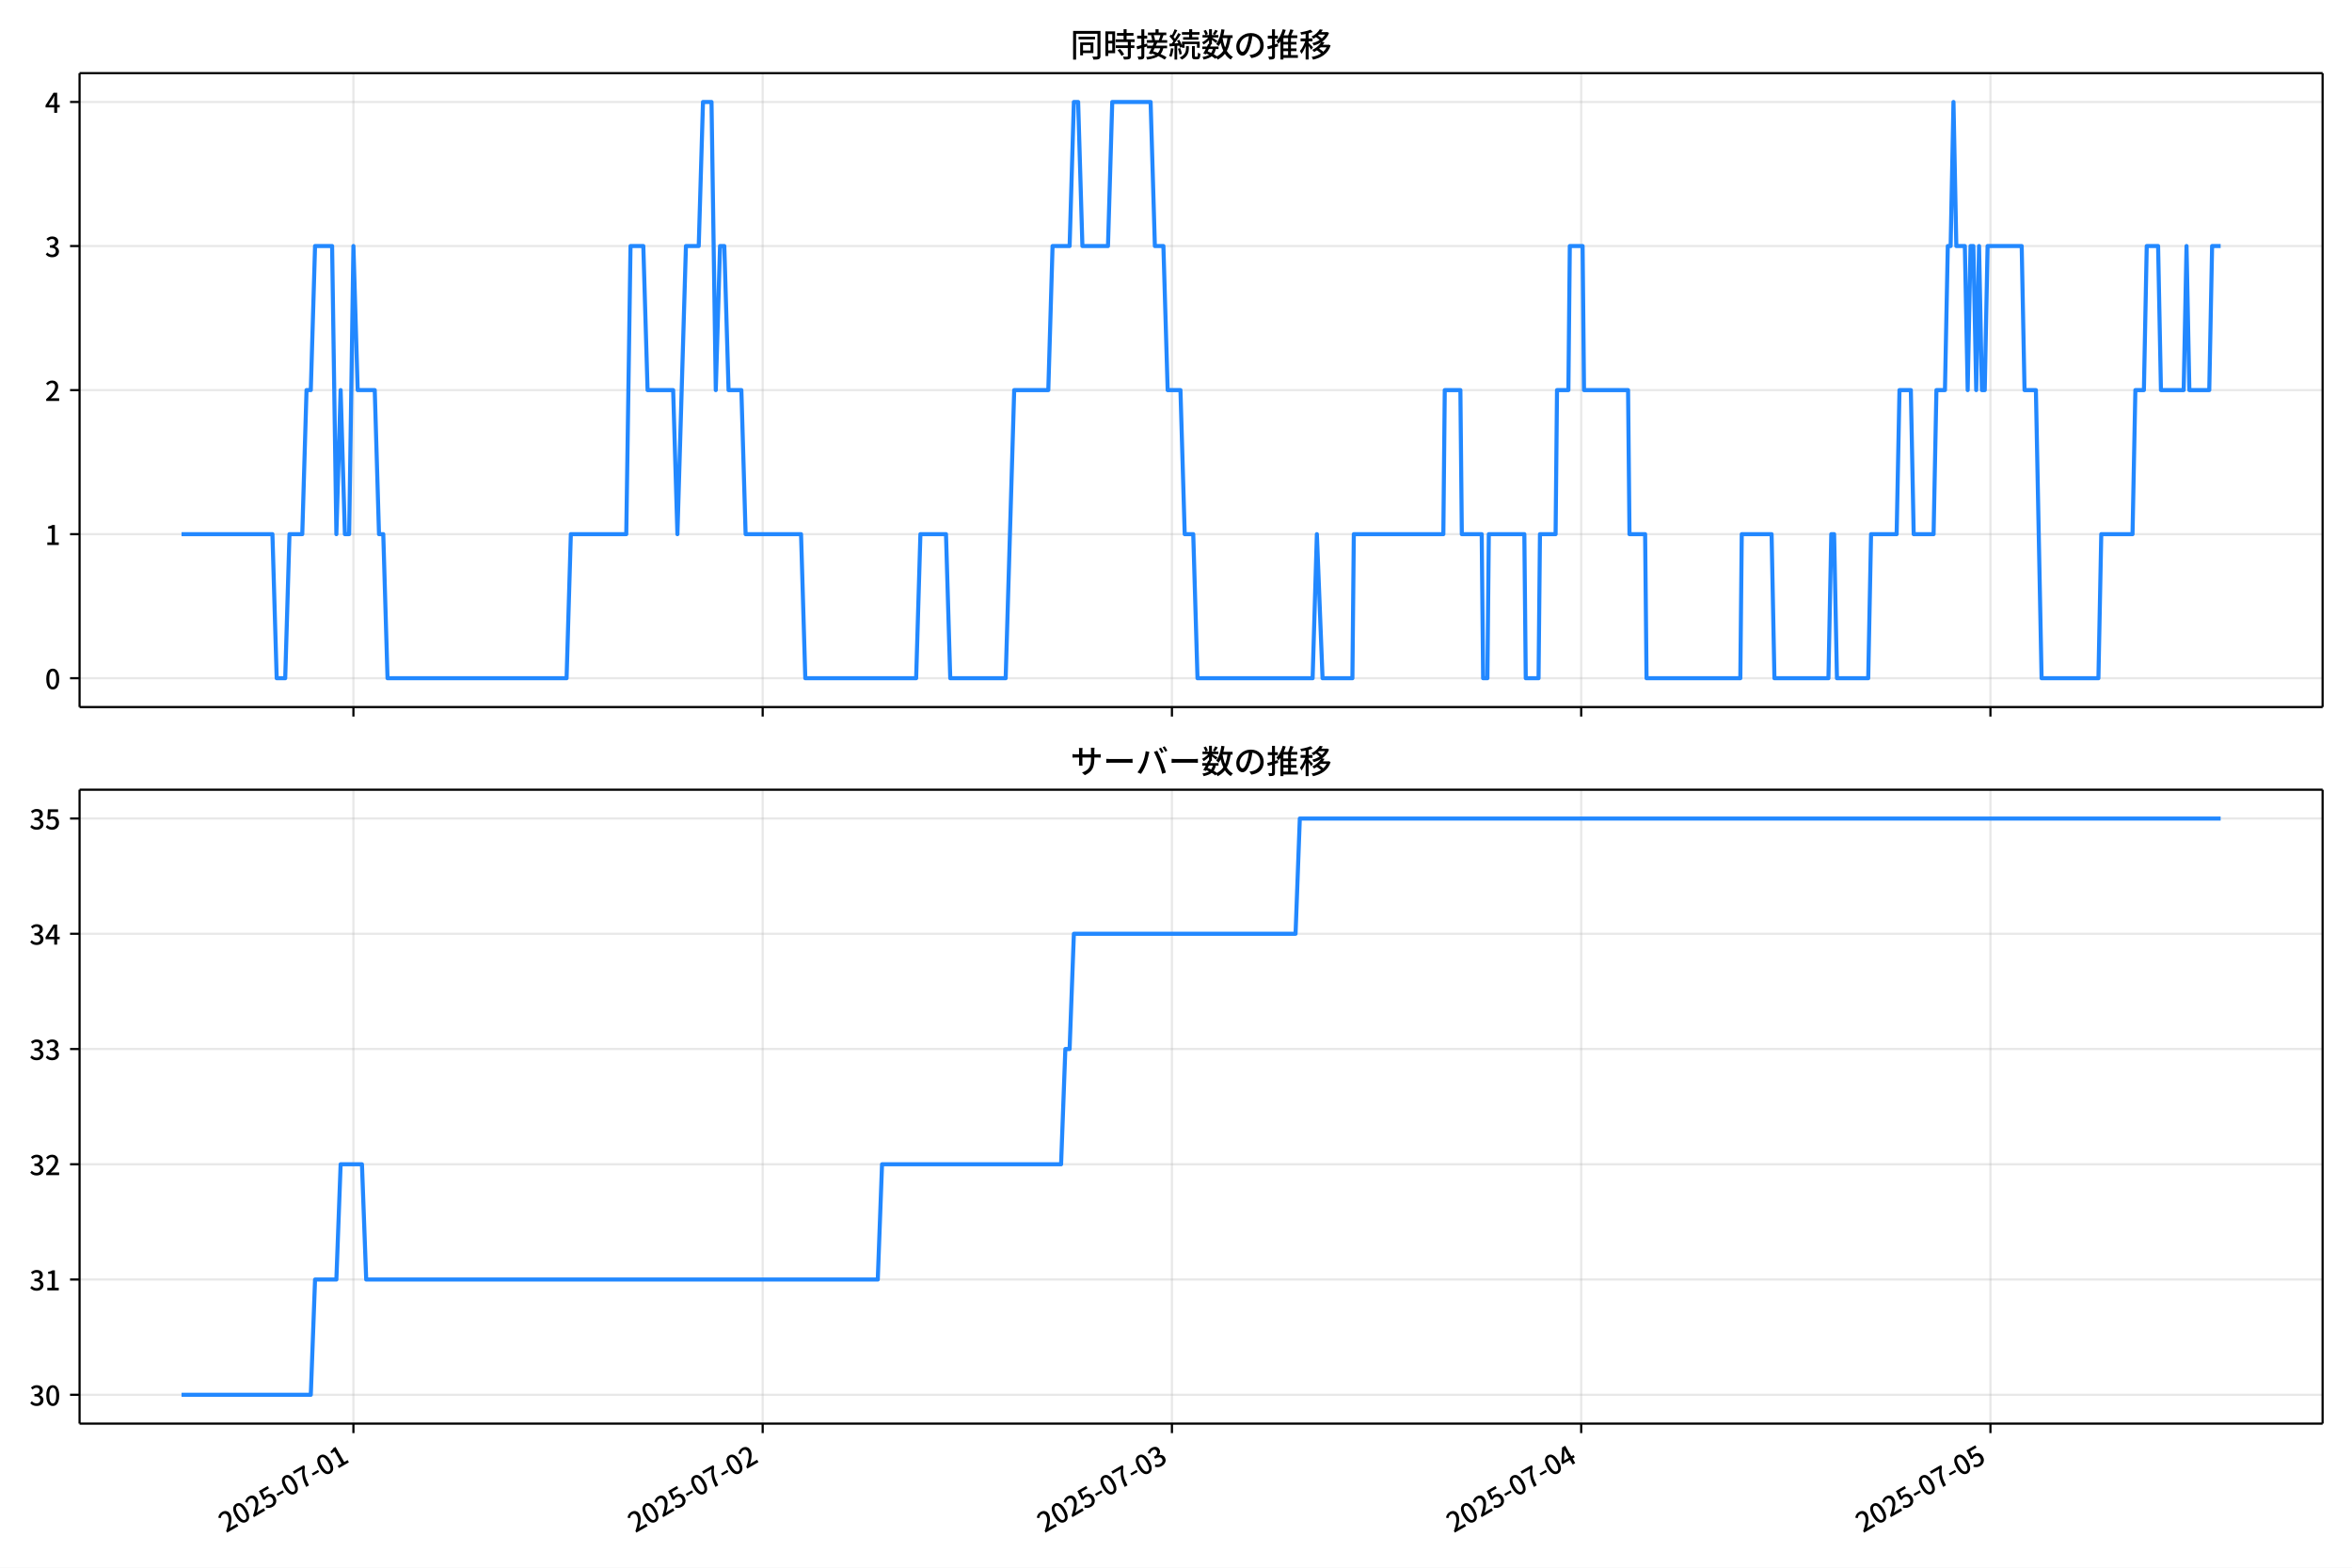
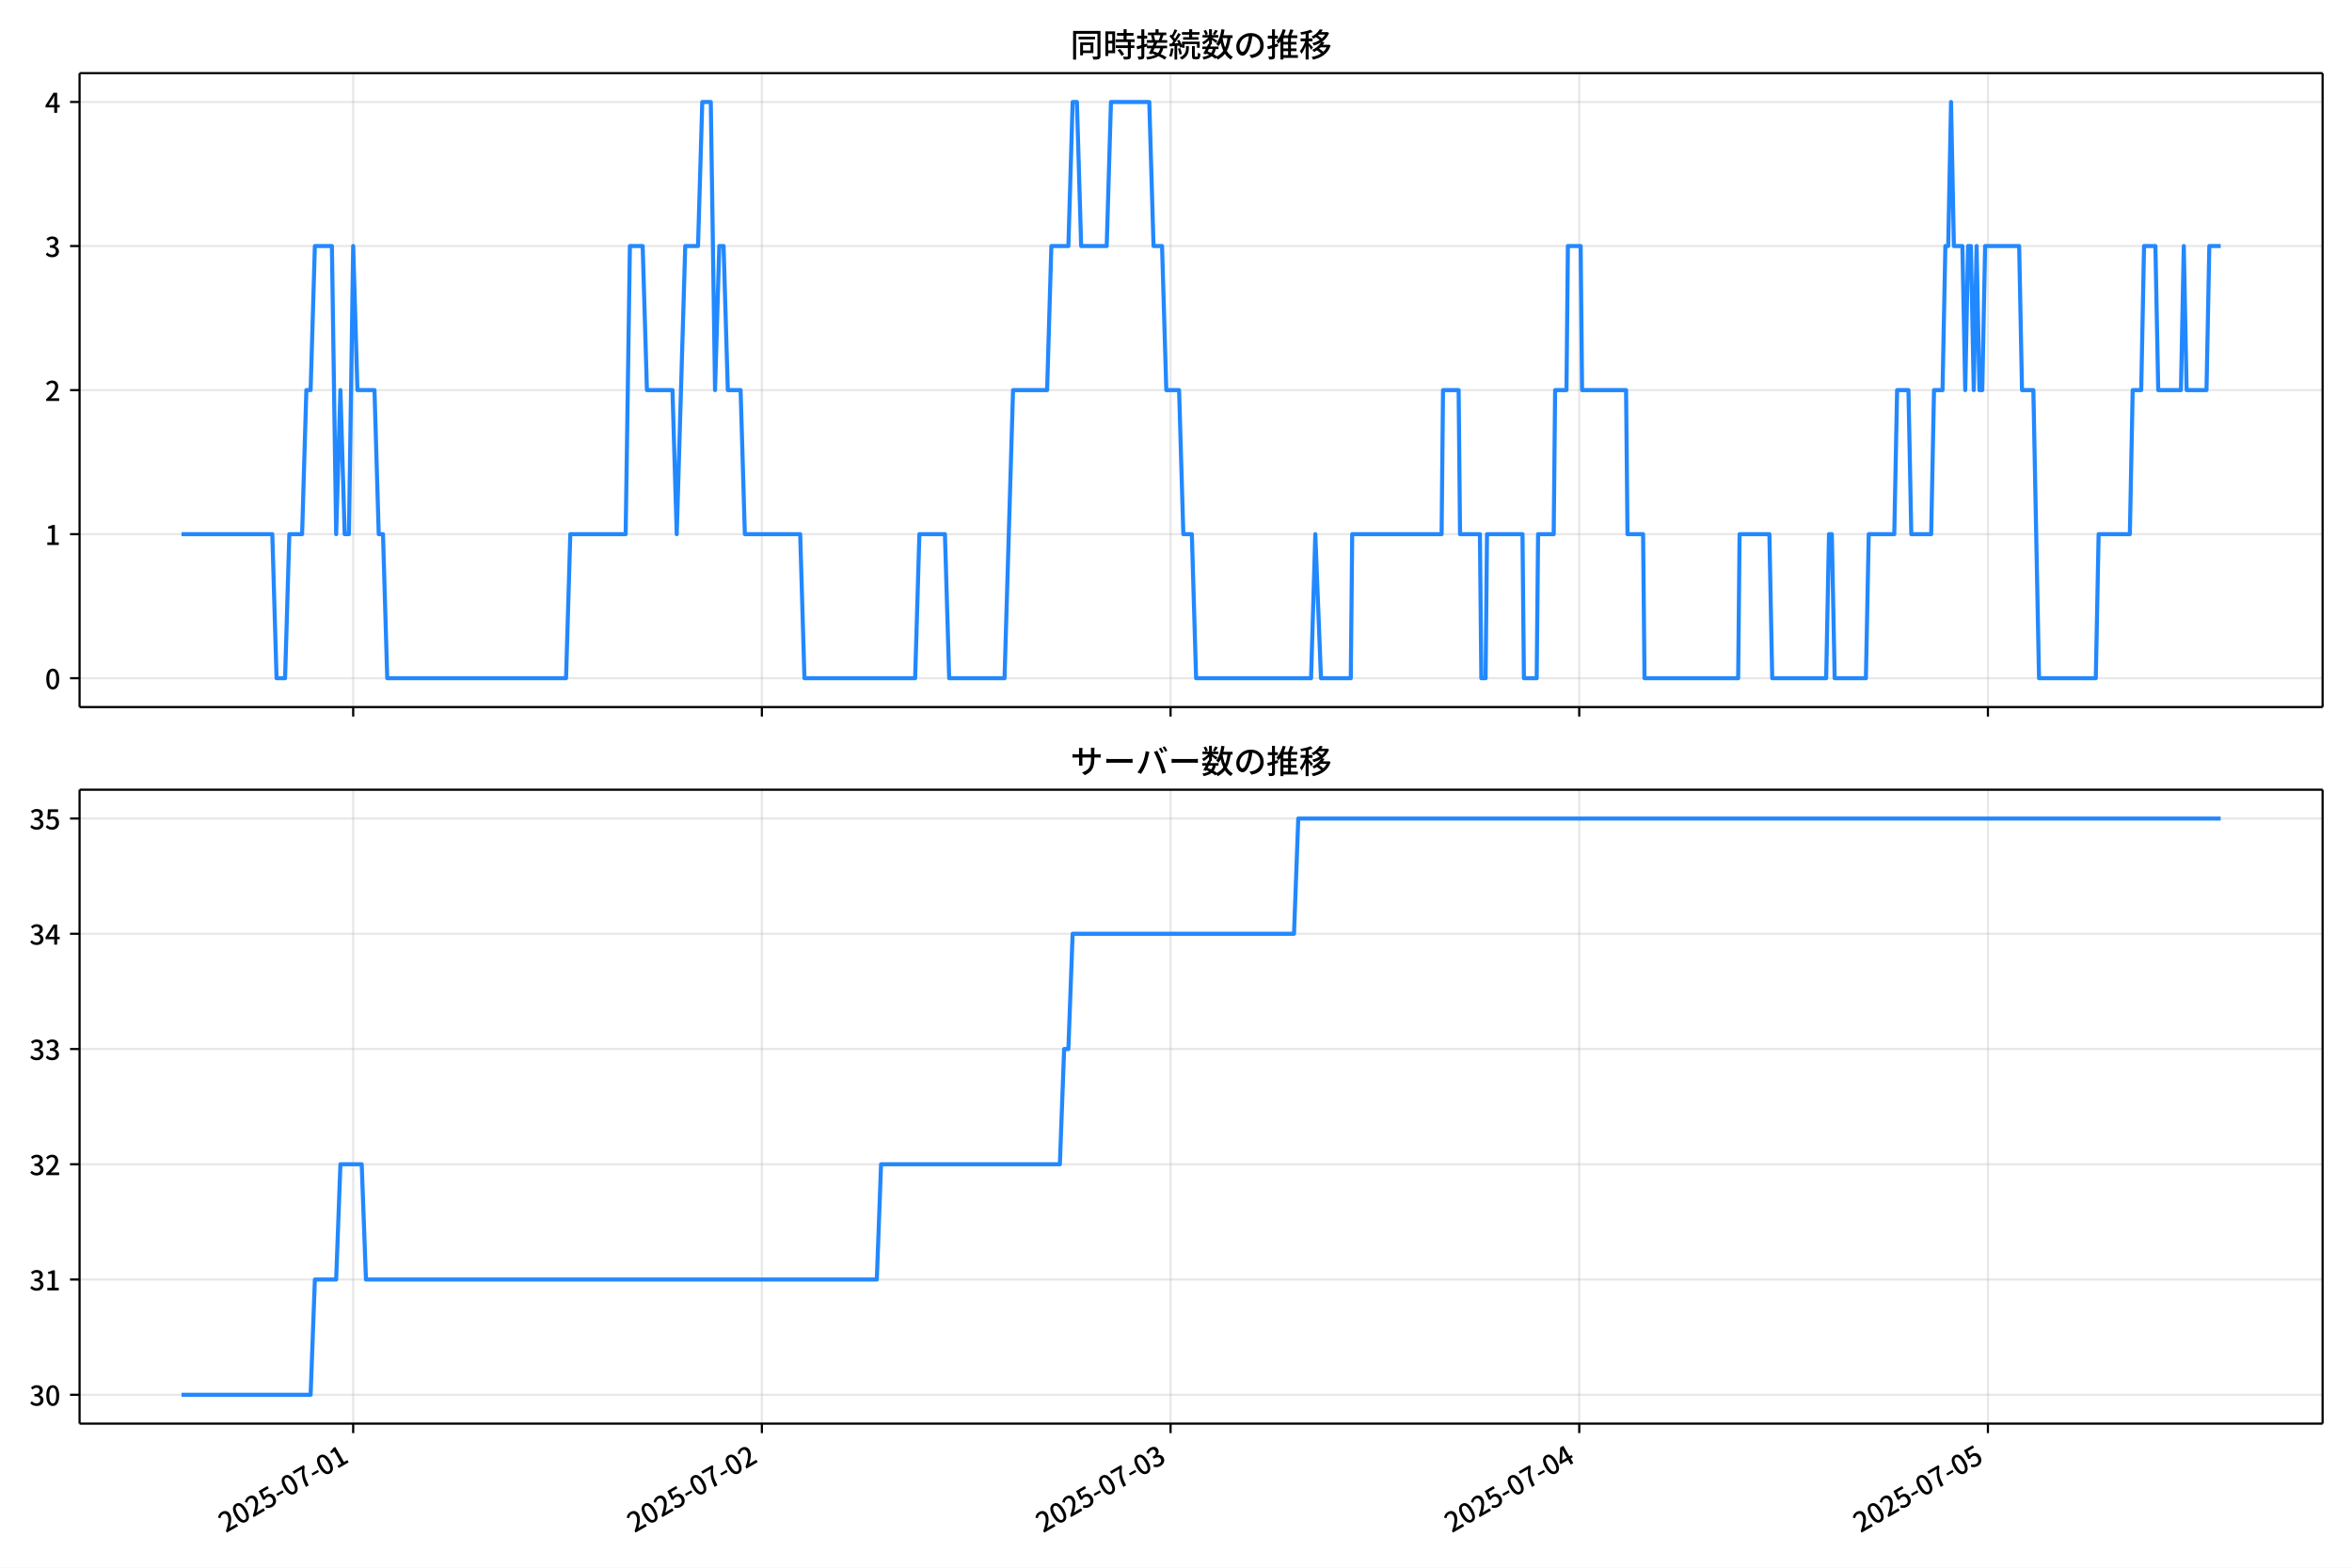
<svg xmlns="http://www.w3.org/2000/svg" xmlns:xlink="http://www.w3.org/1999/xlink" version="1.1" viewBox="0 0 864 576">
  <defs>
    <style type="text/css">*{stroke-linejoin: round; stroke-linecap: butt}</style>
  </defs>
  <g id="x">
    <g id="y">
      <path d="m0 576h864v-576h-864z" fill="#fff" />
    </g>
    <g id="z">
      <g id="aa">
        <path d="m29.23 259.78h823.97v-232.9h-823.97z" fill="#fff" />
      </g>
      <g id="ab">
        <g id="ac">
          <g id="ad">
-             <path d="m129.83 259.78v-232.9" clip-path="url(#d)" fill="none" stroke="#b0b0b0" stroke-linecap="square" stroke-opacity=".3" stroke-width=".8" />
+             <path d="m129.74 259.78v-232.9" clip-path="url(#d)" fill="none" stroke="#b0b0b0" stroke-linecap="square" stroke-opacity=".3" stroke-width=".8" />
          </g>
          <g id="ae">
            <defs>
              <path id="f" d="m0 0v3.5" stroke="#000" stroke-width=".8" />
            </defs>
-             <use x="129.83" y="259.778" stroke="#000000" stroke-width=".8" xlink:href="#f" />
+             <use x="129.742" y="259.778" stroke="#000000" stroke-width=".8" xlink:href="#f" />
          </g>
        </g>
        <g id="af">
          <g id="ag">
-             <path d="m280.17 259.78v-232.9" clip-path="url(#d)" fill="none" stroke="#b0b0b0" stroke-linecap="square" stroke-opacity=".3" stroke-width=".8" />
+             <path d="m279.87 259.78v-232.9" clip-path="url(#d)" fill="none" stroke="#b0b0b0" stroke-linecap="square" stroke-opacity=".3" stroke-width=".8" />
          </g>
          <g id="ah">
-             <use x="280.168" y="259.778" stroke="#000000" stroke-width=".8" xlink:href="#f" />
+             <use x="279.871" y="259.778" stroke="#000000" stroke-width=".8" xlink:href="#f" />
          </g>
        </g>
        <g id="ai">
          <g id="aj">
-             <path d="m430.51 259.78v-232.9" clip-path="url(#d)" fill="none" stroke="#b0b0b0" stroke-linecap="square" stroke-opacity=".3" stroke-width=".8" />
+             <path d="m430 259.78v-232.9" clip-path="url(#d)" fill="none" stroke="#b0b0b0" stroke-linecap="square" stroke-opacity=".3" stroke-width=".8" />
          </g>
          <g id="ak">
-             <use x="430.506" y="259.778" stroke="#000000" stroke-width=".8" xlink:href="#f" />
+             <use x="430" y="259.778" stroke="#000000" stroke-width=".8" xlink:href="#f" />
          </g>
        </g>
        <g id="al">
          <g id="am">
-             <path d="m580.84 259.78v-232.9" clip-path="url(#d)" fill="none" stroke="#b0b0b0" stroke-linecap="square" stroke-opacity=".3" stroke-width=".8" />
+             <path d="m580.13 259.78v-232.9" clip-path="url(#d)" fill="none" stroke="#b0b0b0" stroke-linecap="square" stroke-opacity=".3" stroke-width=".8" />
          </g>
          <g id="an">
-             <use x="580.844" y="259.778" stroke="#000000" stroke-width=".8" xlink:href="#f" />
+             <use x="580.128" y="259.778" stroke="#000000" stroke-width=".8" xlink:href="#f" />
          </g>
        </g>
        <g id="ao">
          <g id="ap">
-             <path d="m731.18 259.78v-232.9" clip-path="url(#d)" fill="none" stroke="#b0b0b0" stroke-linecap="square" stroke-opacity=".3" stroke-width=".8" />
+             <path d="m730.26 259.78v-232.9" clip-path="url(#d)" fill="none" stroke="#b0b0b0" stroke-linecap="square" stroke-opacity=".3" stroke-width=".8" />
          </g>
          <g id="aq">
-             <use x="731.182" y="259.778" stroke="#000000" stroke-width=".8" xlink:href="#f" />
+             <use x="730.257" y="259.778" stroke="#000000" stroke-width=".8" xlink:href="#f" />
          </g>
        </g>
      </g>
      <g id="ar">
        <g id="as">
          <g id="at">
            <path d="m29.23 249.19h823.97" clip-path="url(#d)" fill="none" stroke="#b0b0b0" stroke-linecap="square" stroke-opacity=".3" stroke-width=".8" />
          </g>
          <g id="au">
            <defs>
              <path id="e" d="m0 0h-3.5" stroke="#000" stroke-width=".8" />
            </defs>
            <use x="29.23" y="249.191" stroke="#000000" stroke-width=".8" xlink:href="#e" />
          </g>
          <g id="av">
            <g transform="translate(16.53 253.18) scale(.1 -.1)">
              <defs>
                <path id="a" transform="scale(.015625)" d="m1830-90q-460 0-806 275-346 276-535 823-188 547-188 1366 0 820 188 1357 189 538 535 803 346 266 806 266 461 0 800-269 340-269 528-803 189-534 189-1354 0-819-189-1366-188-547-528-823-339-275-800-275zm0 589q237 0 422 185 186 186 288 599 103 413 103 1091 0 679-103 1082-102 403-288 582-185 180-422 180-236 0-422-180-186-179-292-582-105-403-105-1082 0-678 105-1091 106-413 292-599 186-185 422-185z" />
              </defs>
              <use xlink:href="#a" />
            </g>
          </g>
        </g>
        <g id="aw">
          <g id="ax">
            <path d="m29.23 196.26h823.97" clip-path="url(#d)" fill="none" stroke="#b0b0b0" stroke-linecap="square" stroke-opacity=".3" stroke-width=".8" />
          </g>
          <g id="ay">
            <use x="29.23" y="196.26" stroke="#000000" stroke-width=".8" xlink:href="#e" />
          </g>
          <g id="az">
            <g transform="translate(16.53 200.25) scale(.1 -.1)">
              <defs>
                <path id="l" transform="scale(.015625)" d="m544 0v608h1037v3277h-845v467q333 58 579 147 247 90 451 218h557v-4109h915v-608h-2694z" />
              </defs>
              <use xlink:href="#l" />
            </g>
          </g>
        </g>
        <g id="ba">
          <g id="bb">
            <path d="m29.23 143.33h823.97" clip-path="url(#d)" fill="none" stroke="#b0b0b0" stroke-linecap="square" stroke-opacity=".3" stroke-width=".8" />
          </g>
          <g id="bc">
            <use x="29.23" y="143.329" stroke="#000000" stroke-width=".8" xlink:href="#e" />
          </g>
          <g id="bd">
            <g transform="translate(16.53 147.31) scale(.1 -.1)">
              <defs>
                <path id="b" transform="scale(.015625)" d="m282 0v429q697 621 1164 1136 468 515 701 956 234 442 234 826 0 256-87 451-86 196-262 301-176 106-445 106-275 0-506-151-230-150-422-368l-416 410q301 333 637 518 336 186 803 186 429 0 749-176t496-493 176-745q0-455-224-919t-615-935q-390-470-889-950 186 20 394 36t374 16h1184v-634h-3046z" />
              </defs>
              <use xlink:href="#b" />
            </g>
          </g>
        </g>
        <g id="be">
          <g id="bf">
            <path d="m29.23 90.398h823.97" clip-path="url(#d)" fill="none" stroke="#b0b0b0" stroke-linecap="square" stroke-opacity=".3" stroke-width=".8" />
          </g>
          <g id="bg">
            <use x="29.23" y="90.398" stroke="#000000" stroke-width=".8" xlink:href="#e" />
          </g>
          <g id="bh">
            <g transform="translate(16.53 94.383) scale(.1 -.1)">
              <defs>
                <path id="h" transform="scale(.015625)" d="m1715-90q-371 0-656 90t-503 240q-217 150-377 323l359 474q211-205 479-359 269-153 634-153 269 0 467 92 199 93 311 266t112 423q0 256-125 451t-429 300q-304 106-835 106v551q467 0 732 105 266 106 384 291 119 186 119 423 0 307-192 489-192 183-531 183-269 0-503-119-233-118-438-316l-384 460q282 256 614 413 333 157 737 157 422 0 748-144 327-144 512-413 186-269 186-659 0-403-221-685-221-281-592-422v-26q269-70 490-227t349-400 128-557q0-422-215-726-214-304-573-468-358-163-787-163z" />
              </defs>
              <use xlink:href="#h" />
            </g>
          </g>
        </g>
        <g id="bi">
          <g id="bj">
            <path d="m29.23 37.466h823.97" clip-path="url(#d)" fill="none" stroke="#b0b0b0" stroke-linecap="square" stroke-opacity=".3" stroke-width=".8" />
          </g>
          <g id="bk">
            <use x="29.23" y="37.466" stroke="#000000" stroke-width=".8" xlink:href="#e" />
          </g>
          <g id="bl">
            <g transform="translate(16.53 41.451) scale(.1 -.1)">
              <defs>
                <path id="k" transform="scale(.015625)" d="m2170 0v3072q0 192 12 457 13 266 20 458h-26q-90-179-183-365-92-185-195-364l-921-1415h2579v-576h-3328v493l1875 2957h858v-4717h-691z" />
              </defs>
              <use xlink:href="#k" />
            </g>
          </g>
        </g>
      </g>
      <g id="bm">
-         <path d="m66.683 196.26h33.393l1.566 52.931h3.132l1.566-52.931h4.698l1.566-52.931h1.566l1.566-52.931h6.264l1.566 105.86 1.566-52.931 1.566 52.931h1.566l1.566-105.86 1.566 52.931h6.264l1.566 52.931h1.566l1.566 52.931h65.773l1.566-52.931h20.358l1.566-105.86h4.698l1.566 52.931h9.396l1.566 52.931 3.132-105.86h4.698l1.566-52.931h3.132l1.566 105.86 1.566-52.931h1.566l1.566 52.931h4.698l1.566 52.931h20.358l1.566 52.931h40.717l1.566-52.931h9.396l1.566 52.931h20.358l3.132-105.86h12.528l1.566-52.931h6.264l1.566-52.931h1.566l1.566 52.931h9.396l1.566-52.931h14.094l1.566 52.931h3.132l1.566 52.931h4.698l1.566 52.931h3.132l1.566 52.931h42.283l1.566-52.931 2.088 52.931h10.962l.522-52.931h32.886l.522-52.931h5.742l.522 52.931h7.308l.522 52.931h1.566l.522-52.931h13.05l.522 52.931h4.698l.522-52.931h5.742l.522-52.931h4.176l.522-52.931h4.698l.522 52.931h16.182l.522 52.931h5.742l.522 52.931h34.452l.522-52.931h10.962l1.044 52.931h19.836l1.044-52.931h1.044l1.044 52.931h11.484l1.044-52.931h9.396l1.044-52.931h4.176l1.044 52.931h7.308l1.044-52.931h3.132l1.044-52.931h1.044l1.044-52.931 1.044 52.931h3.132l1.044 52.931 1.044-52.931h1.044l1.044 52.931 1.044-52.931 1.044 52.931h1.044l1.044-52.931h12.528l1.044 52.931h4.176l2.088 105.86h20.88l1.044-52.931h11.484l1.044-52.931h3.132l1.044-52.931h4.176l1.044 52.931h8.352l1.044-52.931 1.044 52.931h7.308l1.044-52.931h3.132v0" clip-path="url(#d)" fill="none" stroke="#28f" stroke-linecap="square" stroke-width="1.5" />
+         <path d="m66.683 196.26h33.346l1.564 52.931h3.128l1.564-52.931h4.691l1.564-52.931h1.564l1.564-52.931h6.255l1.564 105.86 1.564-52.931 1.564 52.931h1.564l1.564-105.86 1.564 52.931h6.255l1.564 52.931h1.564l1.564 52.931h65.681l1.564-52.931h20.33l1.564-105.86h4.691l1.564 52.931h9.383l1.564 52.931 3.128-105.86h4.691l1.564-52.931h3.128l1.564 105.86 1.564-52.931h1.564l1.564 52.931h4.691l1.564 52.931h20.33l1.564 52.931h40.66l1.564-52.931h9.383l1.564 52.931h20.33l3.128-105.86h12.511l1.564-52.931h6.255l1.564-52.931h1.564l1.564 52.931h9.383l1.564-52.931h14.075l1.564 52.931h3.128l1.564 52.931h4.691l1.564 52.931h3.128l1.564 52.931h42.224l1.564-52.931 2.085 52.931h10.947l.521-52.931h32.841l.521-52.931h5.734l.521 52.931h7.298l.521 52.931h1.564l.521-52.931h13.032l.521 52.931h4.691l.521-52.931h5.734l.521-52.931h4.17l.521-52.931h4.691l.521 52.931h16.16l.521 52.931h5.734l.521 52.931h34.404l.521-52.931h10.947l1.043 52.931h19.809l1.043-52.931h1.043l1.043 52.931h11.468l1.043-52.931h9.383l1.043-52.931h4.17l1.043 52.931h7.298l1.043-52.931h3.128l1.043-52.931h1.043l1.043-52.931 1.043 52.931h3.128l1.043 52.931 1.043-52.931h1.043l1.043 52.931 1.043-52.931 1.043 52.931h1.043l1.043-52.931h12.511l1.043 52.931h4.17l2.085 105.86h20.851l1.043-52.931h11.468l1.043-52.931h3.128l1.043-52.931h4.17l1.043 52.931h8.341l1.043-52.931 1.043 52.931h7.298l1.043-52.931h4.17v0" clip-path="url(#d)" fill="none" stroke="#28f" stroke-linecap="square" stroke-width="1.5" />
      </g>
      <g id="bn">
        <path d="m29.23 259.78v-232.9" fill="none" stroke="#000" stroke-linecap="square" stroke-width=".8" />
      </g>
      <g id="bo">
        <path d="m853.2 259.78v-232.9" fill="none" stroke="#000" stroke-linecap="square" stroke-width=".8" />
      </g>
      <g id="bp">
        <path d="m29.23 259.78h823.97" fill="none" stroke="#000" stroke-linecap="square" stroke-width=".8" />
      </g>
      <g id="bq">
        <path d="m29.23 26.88h823.97" fill="none" stroke="#000" stroke-linecap="square" stroke-width=".8" />
      </g>
      <g id="br">
        <g transform="translate(393.22 20.88) scale(.12 -.12)">
          <defs>
            <path id="u" transform="scale(.015625)" d="m1587 3936h3232v-518h-3232v518zm320-1114h557v-2534h-557v2534zm301 0h2291v-2086h-2291v512h1734v1069h-1734v505zm-1683 2260h5113v-570h-4524v-5056h-589v5626zm4768 0h595v-4896q0-250-67-397t-227-218q-160-77-426-96t-675-19q-13 83-45 192t-77 218q-45 108-89 185 281-13 527-13 247 0 330 0 83 7 118 42 36 35 36 112v4890z" />
            <path id="s" transform="scale(.015625)" d="m2714 4672h3238v-525h-3238v525zm-244-1235h3712v-538h-3712v538zm20-1184h3635v-531h-3635v531zm1523 3155h595v-2310h-595v2310zm832-2451h589v-2823q0-230-61-364-61-135-227-199-167-70-423-86t-633-16q-20 121-78 285-57 163-121 284 275-6 509-9t310-3q77 6 106 28 29 23 29 93v2810zm-2023-1677 487 282q153-160 313-352t294-381q135-189 206-343l-519-313q-64 153-189 348-124 196-278 394-154 199-314 365zm-2086 3718h1619v-4281h-1619v544h1056v3187h-1056v550zm32-1843h1293v-537h-1293v537zm-320 1843h563v-4832h-563v4832z" />
            <path id="t" transform="scale(.015625)" d="m3866 5408h614v-870h-614v870zm-1479-653h3597v-518h-3597v518zm-230-1485h4e3v-518h-4e3v518zm825 922 519 102q64-160 121-342 58-182 96-352 39-170 45-304l-544-128q-6 134-42 313-35 180-83 365-48 186-112 346zm1856 109 589-71q-96-275-202-557-105-281-195-486l-518 77q58 147 122 329 64 183 118 372t86 336zm-2643-2106h3943v-518h-3943v518zm1408 685 602-115q-167-371-362-784t-390-797-362-685l-525 179q160 288 346 666t368 784 323 752zm-659-2157 358 403q352-102 733-240 381-137 752-304 371-166 697-336 327-169 558-329l-384-461q-218 160-532 336-313 176-685 345-371 170-755 323-384 154-742 263zm1894 1114 583-71q-122-550-353-944-230-393-604-662t-922-435q-547-167-1296-269-25 128-93 269-67 141-137 230 678 64 1168 192t819 349q330 221 531 550 202 330 304 791zm-4684 217q396 90 953 240 557 151 1120 311l77-544q-525-154-1053-311-528-156-963-284l-134 588zm121 2093h1965v-563h-1965v563zm819 1248h576v-5229q0-236-51-374t-192-208q-141-77-355-99-214-23-541-16-13 115-64 288t-109 294q205-6 381-6t234 0q64 0 92 28 29 29 29 93v5229z" />
            <path id="r" transform="scale(.015625)" d="m4058 5408h595v-1798h-595v1798zm-1415-563h3443v-499h-3443v499zm231-992h3008v-499h-3008v499zm-224-877h3475v-1203h-531v729h-2432v-729h-512v1203zm1964-877h551v-1881q0-122 22-157 23-35 106-35 25 0 92 0 68 0 135 0t99 0q51 0 83 54t45 224 19 515q90-70 234-131t259-93q-19-429-83-662-64-234-183-326-118-93-316-93-39 0-103 0t-134 0-138 0q-67 0-99 0-237 0-365 64t-176 218q-48 153-48 422v1881zm-1164-6h550v-455q0-243-48-528-48-284-186-579-137-294-409-572-272-279-727-503-70 90-192 208-121 118-230 195 416 205 665 438 250 234 371 474 122 240 164 467 42 228 42 413v442zm-2240 3309 524-192q-121-244-259-503-137-259-275-496t-259-416l-410 173q122 186 246 438 125 253 240 515 116 263 193 481zm716-743 500-230q-224-359-496-756-272-396-548-764-275-368-518-650l-358 205q179 211 377 483 199 272 387 569 189 298 358 592 170 295 298 551zm-1721-665 307 403q166-154 339-340 173-185 320-364t224-327l-326-460q-77 160-218 348-141 189-314 384-172 196-332 356zm1485-832 435 179q128-211 249-458 122-246 215-474 93-227 137-412l-473-211q-32 185-119 422-86 237-201 486-115 250-243 468zm-1530-583q422 26 998 54 576 29 1184 68l7-499q-570-45-1127-84-556-38-992-70l-70 531zm1702-992 436 135q121-276 214-596t118-556l-454-148q-26 237-112 563-86 327-202 602zm-1363 109 499-83q-57-455-163-897-105-441-253-748-51 32-134 73-83 42-170 83-86 42-144 62 148 294 234 697t131 813zm691 627h525v-2861h-525v2861z" />
            <path id="n" transform="scale(.015625)" d="m224 2022h3187v-499h-3187v499zm51 2247h3111v-487h-3111v487zm1127-1735 563-121q-154-320-333-672t-352-679q-173-326-326-582l-532 173q148 243 324 566t345 669q170 346 311 646zm934-832 563-64q-89-480-262-838t-461-614-701-432-976-298q-25 128-99 269t-157 237q659 102 1085 303 426 202 666 554t342 883zm422 3597 519-211q-147-218-298-436-150-217-278-377l-403 186q121 173 252 413 132 240 208 425zm-1203 109h563v-2957h-563v2957zm-1075-320 448 186q134-192 246-420 112-227 157-393l-467-211q-38 172-147 406t-237 432zm1094-1050 397-236q-160-263-400-529-240-265-519-489-278-224-553-378-51 103-141 237-89 135-179 218 269 109 534 294 266 186 493 416 228 231 368 467zm487-204q83-45 246-145 163-99 352-211t346-211 221-150l-327-423q-83 77-230 198-147 122-317 253-170 132-327 250-156 119-259 189l295 250zm1798 396h2311v-556h-2311v556zm115 1178 615-90q-103-640-263-1235t-384-1101q-224-505-512-889-44 57-134 134t-186 157-166 125q275 339 473 796 199 458 340 995 141 538 217 1108zm1223-1510 614-58q-147-1101-445-1940-297-838-813-1443-515-604-1321-1014-26 71-90 177-64 105-134 208-70 102-128 159 742 346 1212 880 471 535 730 1290 260 755 375 1741zm-1005-135q134-851 387-1597 253-745 659-1305 407-560 1002-874-70-57-154-150-83-93-154-189-70-96-121-179-633 371-1056 988-422 618-688 1434-265 816-425 1783l550 89zm-3309-3065 327 416q377-148 754-330 378-182 701-378 324-195 548-368l-416-435q-211 179-519 378-307 198-666 383-358 186-729 334z" />
            <path id="q" transform="scale(.015625)" d="m3686 4378q-64-493-163-1041-99-547-265-1084-192-653-432-1104t-522-688-595-237q-320 0-596 221-275 221-448 621-172 400-172 931 0 537 220 1017 221 480 611 851 391 372 909 583 519 211 1121 211 576 0 1040-186 464-185 793-515 330-329 502-771 173-441 173-941 0-672-278-1194-278-521-816-851-538-329-1318-444l-378 601q166 20 307 42t263 48q307 70 585 217 279 148 496 375 218 227 342 534 125 308 125 692t-122 713q-121 330-358 573-236 243-582 380-346 138-781 138-525 0-935-186-409-185-694-489-284-304-432-656-147-352-147-678 0-365 89-605 90-240 224-355 135-115 276-115t288 144 297 457q151 314 298 800 147 461 246 982 100 522 145 1021l684-12z" />
            <path id="o" transform="scale(.015625)" d="m2995 2925h2893v-519h-2893v519zm0-1280h2893v-519h-2893v519zm-64-1299h3232v-557h-3232v557zm1312 3577h563v-3763h-563v3763zm429 1466 634-141q-154-390-340-794-185-403-339-684l-512 140q103 199 208 458 106 259 195 528 90 269 154 493zm-1472 25 582-147q-153-518-371-1018-217-499-483-931t-573-758q-38 64-109 160-70 96-147 198-77 103-141 160 416 416 733 1034t509 1302zm128-1203h2720v-537h-2720v-4205h-582v4422l313 320h269zm-3174-2157q396 90 953 240 557 151 1120 311l77-544q-525-154-1053-311-528-156-963-284l-134 588zm121 2093h1965v-563h-1965v563zm819 1248h576v-5229q0-236-51-374t-192-208q-141-77-355-99-214-23-541-16-13 115-64 288t-109 294q205-6 381-6t234 0q64 0 92 28 29 29 29 93v5229z" />
            <path id="m" transform="scale(.015625)" d="m4051 5402 595-109q-281-493-729-941t-1107-806q-39 64-106 144t-141 153q-73 74-137 119 608 288 1011 678t614 762zm-77-557h1511v-493h-1863l352 493zm1293 0h109l109 25 384-179q-192-505-496-905t-695-701q-390-301-845-519-454-217-947-358-44 109-137 253t-176 227q448 109 867 294 419 186 777 445 359 259 631 592t419 730v96zm-1990-954 377 307q167-96 336-218 170-121 320-249 151-128 247-237l-397-332q-90 108-237 236t-317 259q-169 132-329 234zm1107-934 595-109q-307-538-803-1031-496-492-1232-876-38 64-102 144t-138 156q-74 77-138 116 455 217 807 483t604 554q253 288 407 563zm-90-589h1460v-506h-1818l358 506zm1268 0h121l109 26 384-167q-192-614-531-1075t-787-794q-448-332-983-553-534-221-1129-355-45 115-132 269-86 153-176 249 551 96 1043 285 493 189 903 473 410 285 714 669t464 883v90zm-2132-1056 410 339q186-102 384-237 198-134 371-275t282-269l-435-371q-103 128-270 272-166 144-361 288t-381 253zm-2150 3533h589v-5376h-589v5376zm-992-1242h2336v-569h-2336v569zm1024-224 365-160q-96-339-231-707-134-368-291-727-157-358-336-672-179-313-365-537-44 128-134 291t-160 272q173 192 339 457 167 266 323 570 157 304 282 618t208 595zm941 1946 416-467q-314-122-695-221-380-99-784-173-403-74-780-131-20 102-71 236-51 135-102 231 358 58 732 138 375 80 711 179t573 208zm-397-2579q58-45 179-170 122-125 266-266 144-140 259-265t160-183l-352-473q-58 102-157 255-99 154-218 317-118 164-227 311-108 147-185 237l275 237z" />
          </defs>
          <use xlink:href="#u" />
          <use transform="translate(100)" xlink:href="#s" />
          <use transform="translate(200)" xlink:href="#t" />
          <use transform="translate(300)" xlink:href="#r" />
          <use transform="translate(400)" xlink:href="#n" />
          <use transform="translate(500)" xlink:href="#q" />
          <use transform="translate(600)" xlink:href="#o" />
          <use transform="translate(700)" xlink:href="#m" />
        </g>
      </g>
    </g>
    <g id="bs">
      <g id="bt">
        <path d="m29.23 523.06h823.97v-232.9h-823.97z" fill="#fff" />
      </g>
      <g id="bu">
        <g id="bv">
          <g id="bw">
-             <path d="m129.83 523.06v-232.9" clip-path="url(#c)" fill="none" stroke="#b0b0b0" stroke-linecap="square" stroke-opacity=".3" stroke-width=".8" />
+             <path d="m129.74 523.06v-232.9" clip-path="url(#c)" fill="none" stroke="#b0b0b0" stroke-linecap="square" stroke-opacity=".3" stroke-width=".8" />
          </g>
          <g id="bx">
-             <use x="129.83" y="523.055" stroke="#000000" stroke-width=".8" xlink:href="#f" />
+             <use x="129.742" y="523.055" stroke="#000000" stroke-width=".8" xlink:href="#f" />
          </g>
          <g id="by">
-             <g transform="translate(83.041 563.33) rotate(-30) scale(.1 -.1)">
+             <g transform="translate(82.953 563.33) rotate(-30) scale(.1 -.1)">
              <defs>
                <path id="i" transform="scale(.015625)" d="m1715-90q-365 0-653 90t-506 237q-217 147-383 307l352 480q134-134 294-246t361-183q202-70 452-70 262 0 473 118 212 119 333 346 122 227 122 541 0 460-247 716-246 256-649 256-224 0-384-64t-365-198l-365 237 141 2240h2387v-627h-1747l-109-1204q154 77 307 118 154 42 340 42 397 0 723-160t518-490q192-329 192-847 0-519-224-887t-586-560q-361-192-777-192z" />
                <path id="g" transform="scale(.015625)" d="m301 1536v544h1689v-544h-1689z" />
                <path id="j" transform="scale(.015625)" d="m1235 0q32 646 109 1187t224 1024 384 941 576 938h-2208v627h3027v-455q-409-512-665-989-256-476-397-969t-205-1053-90-1251h-755z" />
              </defs>
              <use xlink:href="#b" />
              <use transform="translate(57)" xlink:href="#a" />
              <use transform="translate(114)" xlink:href="#b" />
              <use transform="translate(171)" xlink:href="#i" />
              <use transform="translate(228)" xlink:href="#g" />
              <use transform="translate(263.7)" xlink:href="#a" />
              <use transform="translate(320.7)" xlink:href="#j" />
              <use transform="translate(377.7)" xlink:href="#g" />
              <use transform="translate(413.4)" xlink:href="#a" />
              <use transform="translate(470.4)" xlink:href="#l" />
            </g>
          </g>
        </g>
        <g id="bz">
          <g id="ca">
-             <path d="m280.17 523.06v-232.9" clip-path="url(#c)" fill="none" stroke="#b0b0b0" stroke-linecap="square" stroke-opacity=".3" stroke-width=".8" />
+             <path d="m279.87 523.06v-232.9" clip-path="url(#c)" fill="none" stroke="#b0b0b0" stroke-linecap="square" stroke-opacity=".3" stroke-width=".8" />
          </g>
          <g id="cb">
-             <use x="280.168" y="523.055" stroke="#000000" stroke-width=".8" xlink:href="#f" />
+             <use x="279.871" y="523.055" stroke="#000000" stroke-width=".8" xlink:href="#f" />
          </g>
          <g id="cc">
-             <g transform="translate(233.38 563.33) rotate(-30) scale(.1 -.1)">
+             <g transform="translate(233.08 563.33) rotate(-30) scale(.1 -.1)">
              <use xlink:href="#b" />
              <use transform="translate(57)" xlink:href="#a" />
              <use transform="translate(114)" xlink:href="#b" />
              <use transform="translate(171)" xlink:href="#i" />
              <use transform="translate(228)" xlink:href="#g" />
              <use transform="translate(263.7)" xlink:href="#a" />
              <use transform="translate(320.7)" xlink:href="#j" />
              <use transform="translate(377.7)" xlink:href="#g" />
              <use transform="translate(413.4)" xlink:href="#a" />
              <use transform="translate(470.4)" xlink:href="#b" />
            </g>
          </g>
        </g>
        <g id="cd">
          <g id="ce">
-             <path d="m430.51 523.06v-232.9" clip-path="url(#c)" fill="none" stroke="#b0b0b0" stroke-linecap="square" stroke-opacity=".3" stroke-width=".8" />
+             <path d="m430 523.06v-232.9" clip-path="url(#c)" fill="none" stroke="#b0b0b0" stroke-linecap="square" stroke-opacity=".3" stroke-width=".8" />
          </g>
          <g id="cf">
-             <use x="430.506" y="523.055" stroke="#000000" stroke-width=".8" xlink:href="#f" />
+             <use x="430" y="523.055" stroke="#000000" stroke-width=".8" xlink:href="#f" />
          </g>
          <g id="cg">
-             <g transform="translate(383.72 563.33) rotate(-30) scale(.1 -.1)">
+             <g transform="translate(383.21 563.33) rotate(-30) scale(.1 -.1)">
              <use xlink:href="#b" />
              <use transform="translate(57)" xlink:href="#a" />
              <use transform="translate(114)" xlink:href="#b" />
              <use transform="translate(171)" xlink:href="#i" />
              <use transform="translate(228)" xlink:href="#g" />
              <use transform="translate(263.7)" xlink:href="#a" />
              <use transform="translate(320.7)" xlink:href="#j" />
              <use transform="translate(377.7)" xlink:href="#g" />
              <use transform="translate(413.4)" xlink:href="#a" />
              <use transform="translate(470.4)" xlink:href="#h" />
            </g>
          </g>
        </g>
        <g id="ch">
          <g id="ci">
-             <path d="m580.84 523.06v-232.9" clip-path="url(#c)" fill="none" stroke="#b0b0b0" stroke-linecap="square" stroke-opacity=".3" stroke-width=".8" />
+             <path d="m580.13 523.06v-232.9" clip-path="url(#c)" fill="none" stroke="#b0b0b0" stroke-linecap="square" stroke-opacity=".3" stroke-width=".8" />
          </g>
          <g id="cj">
-             <use x="580.844" y="523.055" stroke="#000000" stroke-width=".8" xlink:href="#f" />
+             <use x="580.128" y="523.055" stroke="#000000" stroke-width=".8" xlink:href="#f" />
          </g>
          <g id="ck">
-             <g transform="translate(534.05 563.33) rotate(-30) scale(.1 -.1)">
+             <g transform="translate(533.34 563.33) rotate(-30) scale(.1 -.1)">
              <use xlink:href="#b" />
              <use transform="translate(57)" xlink:href="#a" />
              <use transform="translate(114)" xlink:href="#b" />
              <use transform="translate(171)" xlink:href="#i" />
              <use transform="translate(228)" xlink:href="#g" />
              <use transform="translate(263.7)" xlink:href="#a" />
              <use transform="translate(320.7)" xlink:href="#j" />
              <use transform="translate(377.7)" xlink:href="#g" />
              <use transform="translate(413.4)" xlink:href="#a" />
              <use transform="translate(470.4)" xlink:href="#k" />
            </g>
          </g>
        </g>
        <g id="cl">
          <g id="cm">
-             <path d="m731.18 523.06v-232.9" clip-path="url(#c)" fill="none" stroke="#b0b0b0" stroke-linecap="square" stroke-opacity=".3" stroke-width=".8" />
+             <path d="m730.26 523.06v-232.9" clip-path="url(#c)" fill="none" stroke="#b0b0b0" stroke-linecap="square" stroke-opacity=".3" stroke-width=".8" />
          </g>
          <g id="cn">
-             <use x="731.182" y="523.055" stroke="#000000" stroke-width=".8" xlink:href="#f" />
+             <use x="730.257" y="523.055" stroke="#000000" stroke-width=".8" xlink:href="#f" />
          </g>
          <g id="co">
-             <g transform="translate(684.39 563.33) rotate(-30) scale(.1 -.1)">
+             <g transform="translate(683.47 563.33) rotate(-30) scale(.1 -.1)">
              <use xlink:href="#b" />
              <use transform="translate(57)" xlink:href="#a" />
              <use transform="translate(114)" xlink:href="#b" />
              <use transform="translate(171)" xlink:href="#i" />
              <use transform="translate(228)" xlink:href="#g" />
              <use transform="translate(263.7)" xlink:href="#a" />
              <use transform="translate(320.7)" xlink:href="#j" />
              <use transform="translate(377.7)" xlink:href="#g" />
              <use transform="translate(413.4)" xlink:href="#a" />
              <use transform="translate(470.4)" xlink:href="#i" />
            </g>
          </g>
        </g>
      </g>
      <g id="cp">
        <g id="cq">
          <g id="cr">
            <path d="m29.23 512.47h823.97" clip-path="url(#c)" fill="none" stroke="#b0b0b0" stroke-linecap="square" stroke-opacity=".3" stroke-width=".8" />
          </g>
          <g id="cs">
            <use x="29.23" y="512.469" stroke="#000000" stroke-width=".8" xlink:href="#e" />
          </g>
          <g id="ct">
            <g transform="translate(10.83 516.45) scale(.1 -.1)">
              <use xlink:href="#h" />
              <use transform="translate(57)" xlink:href="#a" />
            </g>
          </g>
        </g>
        <g id="cu">
          <g id="cv">
            <path d="m29.23 470.12h823.97" clip-path="url(#c)" fill="none" stroke="#b0b0b0" stroke-linecap="square" stroke-opacity=".3" stroke-width=".8" />
          </g>
          <g id="cw">
            <use x="29.23" y="470.124" stroke="#000000" stroke-width=".8" xlink:href="#e" />
          </g>
          <g id="cx">
            <g transform="translate(10.83 474.11) scale(.1 -.1)">
              <use xlink:href="#h" />
              <use transform="translate(57)" xlink:href="#l" />
            </g>
          </g>
        </g>
        <g id="cy">
          <g id="cz">
            <path d="m29.23 427.78h823.97" clip-path="url(#c)" fill="none" stroke="#b0b0b0" stroke-linecap="square" stroke-opacity=".3" stroke-width=".8" />
          </g>
          <g id="da">
            <use x="29.23" y="427.779" stroke="#000000" stroke-width=".8" xlink:href="#e" />
          </g>
          <g id="db">
            <g transform="translate(10.83 431.76) scale(.1 -.1)">
              <use xlink:href="#h" />
              <use transform="translate(57)" xlink:href="#b" />
            </g>
          </g>
        </g>
        <g id="dc">
          <g id="dd">
            <path d="m29.23 385.43h823.97" clip-path="url(#c)" fill="none" stroke="#b0b0b0" stroke-linecap="square" stroke-opacity=".3" stroke-width=".8" />
          </g>
          <g id="de">
            <use x="29.23" y="385.434" stroke="#000000" stroke-width=".8" xlink:href="#e" />
          </g>
          <g id="df">
            <g transform="translate(10.83 389.42) scale(.1 -.1)">
              <use xlink:href="#h" />
              <use transform="translate(57)" xlink:href="#h" />
            </g>
          </g>
        </g>
        <g id="dg">
          <g id="dh">
            <path d="m29.23 343.09h823.97" clip-path="url(#c)" fill="none" stroke="#b0b0b0" stroke-linecap="square" stroke-opacity=".3" stroke-width=".8" />
          </g>
          <g id="di">
            <use x="29.23" y="343.089" stroke="#000000" stroke-width=".8" xlink:href="#e" />
          </g>
          <g id="dj">
            <g transform="translate(10.83 347.07) scale(.1 -.1)">
              <use xlink:href="#h" />
              <use transform="translate(57)" xlink:href="#k" />
            </g>
          </g>
        </g>
        <g id="dk">
          <g id="dl">
            <path d="m29.23 300.74h823.97" clip-path="url(#c)" fill="none" stroke="#b0b0b0" stroke-linecap="square" stroke-opacity=".3" stroke-width=".8" />
          </g>
          <g id="dm">
            <use x="29.23" y="300.744" stroke="#000000" stroke-width=".8" xlink:href="#e" />
          </g>
          <g id="dn">
            <g transform="translate(10.83 304.73) scale(.1 -.1)">
              <use xlink:href="#h" />
              <use transform="translate(57)" xlink:href="#i" />
            </g>
          </g>
        </g>
      </g>
      <g id="do">
-         <path d="m66.683 512.47h47.487l1.566-42.345h7.83l1.566-42.345h7.83l1.566 42.345h187.92l1.566-42.345h65.773l1.566-42.345h1.566l1.566-42.345h81.433l1.566-42.345h338.26v0" clip-path="url(#c)" fill="none" stroke="#28f" stroke-linecap="square" stroke-width="1.5" />
+         <path d="m66.683 512.47h47.421l1.564-42.345h7.819l1.564-42.345h7.819l1.564 42.345h187.66l1.564-42.345h65.681l1.564-42.345h1.564l1.564-42.345h81.32l1.564-42.345h338.83v0" clip-path="url(#c)" fill="none" stroke="#28f" stroke-linecap="square" stroke-width="1.5" />
      </g>
      <g id="dp">
        <path d="m29.23 523.06v-232.9" fill="none" stroke="#000" stroke-linecap="square" stroke-width=".8" />
      </g>
      <g id="dq">
        <path d="m853.2 523.06v-232.9" fill="none" stroke="#000" stroke-linecap="square" stroke-width=".8" />
      </g>
      <g id="dr">
        <path d="m29.23 523.06h823.97" fill="none" stroke="#000" stroke-linecap="square" stroke-width=".8" />
      </g>
      <g id="ds">
        <path d="m29.23 290.16h823.97" fill="none" stroke="#000" stroke-linecap="square" stroke-width=".8" />
      </g>
      <g id="dt">
        <g transform="translate(393.22 284.16) scale(.12 -.12)">
          <defs>
            <path id="w" transform="scale(.015625)" d="m4685 2893q0-621-84-1111-83-489-288-877-204-387-569-691t-928-560l-544 512q448 167 781 371 333 205 550 503 218 298 323 739 106 442 106 1075v1620q0 192-10 339-9 147-22 217h723q-6-70-22-217t-16-339v-1581zm-2304 2086q-7-64-23-199-16-134-16-313v-2317q0-128 6-256 7-128 13-224 7-96 13-140h-710q6 44 12 140 7 96 13 221 7 125 7 259v2317q0 122-10 256-9 135-28 256h723zm-1978-1197q45-12 144-22t237-20q138-9 285-9h4217q237 0 394 13t246 26v-679q-76 7-240 13-163 6-393 6h-4224q-147 0-282-3-134-3-234-10-99-6-150-12v697z" />
            <path id="p" transform="scale(.015625)" d="m621 2854q109-6 265-16 157-9 339-16 183-6 349-6 128 0 352 0t509 0 598 0q314 0 624 0 311 0 586 0t486 0q212 0 327 0 230 0 416 16t301 22v-793q-109 6-308 19-198 13-409 13-109 0-324 0-214 0-489 0t-586 0q-310 0-624 0-313 0-598 0t-509 0-352 0q-262 0-525-10-262-9-428-22v793z" />
            <path id="v" transform="scale(.015625)" d="m4941 5037q83-109 176-269t182-320q90-160 154-288l-416-179q-96 192-240 448t-272 435l416 173zm723 275q83-122 182-282 100-160 196-317 96-156 153-271l-416-186q-102 205-246 454-144 250-279 429l410 173zm-4339-3360q102 262 201 556 100 295 183 612t144 630q61 314 93 602l723-147q-19-83-45-183-26-99-48-195t-42-166q-32-154-86-394t-131-512-164-551q-86-278-182-514-115-301-269-618-153-317-326-618-173-300-346-550l-697 294q301 397 563 874t429 880zm3155 198q-96 250-215 531-118 282-243 567-124 285-246 534-122 250-224 429l659 218q96-179 221-429t253-535q128-284 249-566 122-281 218-525 90-230 195-518 106-288 211-592 106-304 195-589 90-285 154-515l-729-237q-84 352-199 736t-240 768-259 723z" />
          </defs>
          <use xlink:href="#w" />
          <use transform="translate(100)" xlink:href="#p" />
          <use transform="translate(200)" xlink:href="#v" />
          <use transform="translate(300)" xlink:href="#p" />
          <use transform="translate(400)" xlink:href="#n" />
          <use transform="translate(500)" xlink:href="#q" />
          <use transform="translate(600)" xlink:href="#o" />
          <use transform="translate(700)" xlink:href="#m" />
        </g>
      </g>
    </g>
  </g>
  <defs>
    <clipPath id="d">
      <rect x="29.23" y="26.88" width="823.97" height="232.9" />
    </clipPath>
    <clipPath id="c">
      <rect x="29.23" y="290.16" width="823.97" height="232.9" />
    </clipPath>
  </defs>
</svg>
